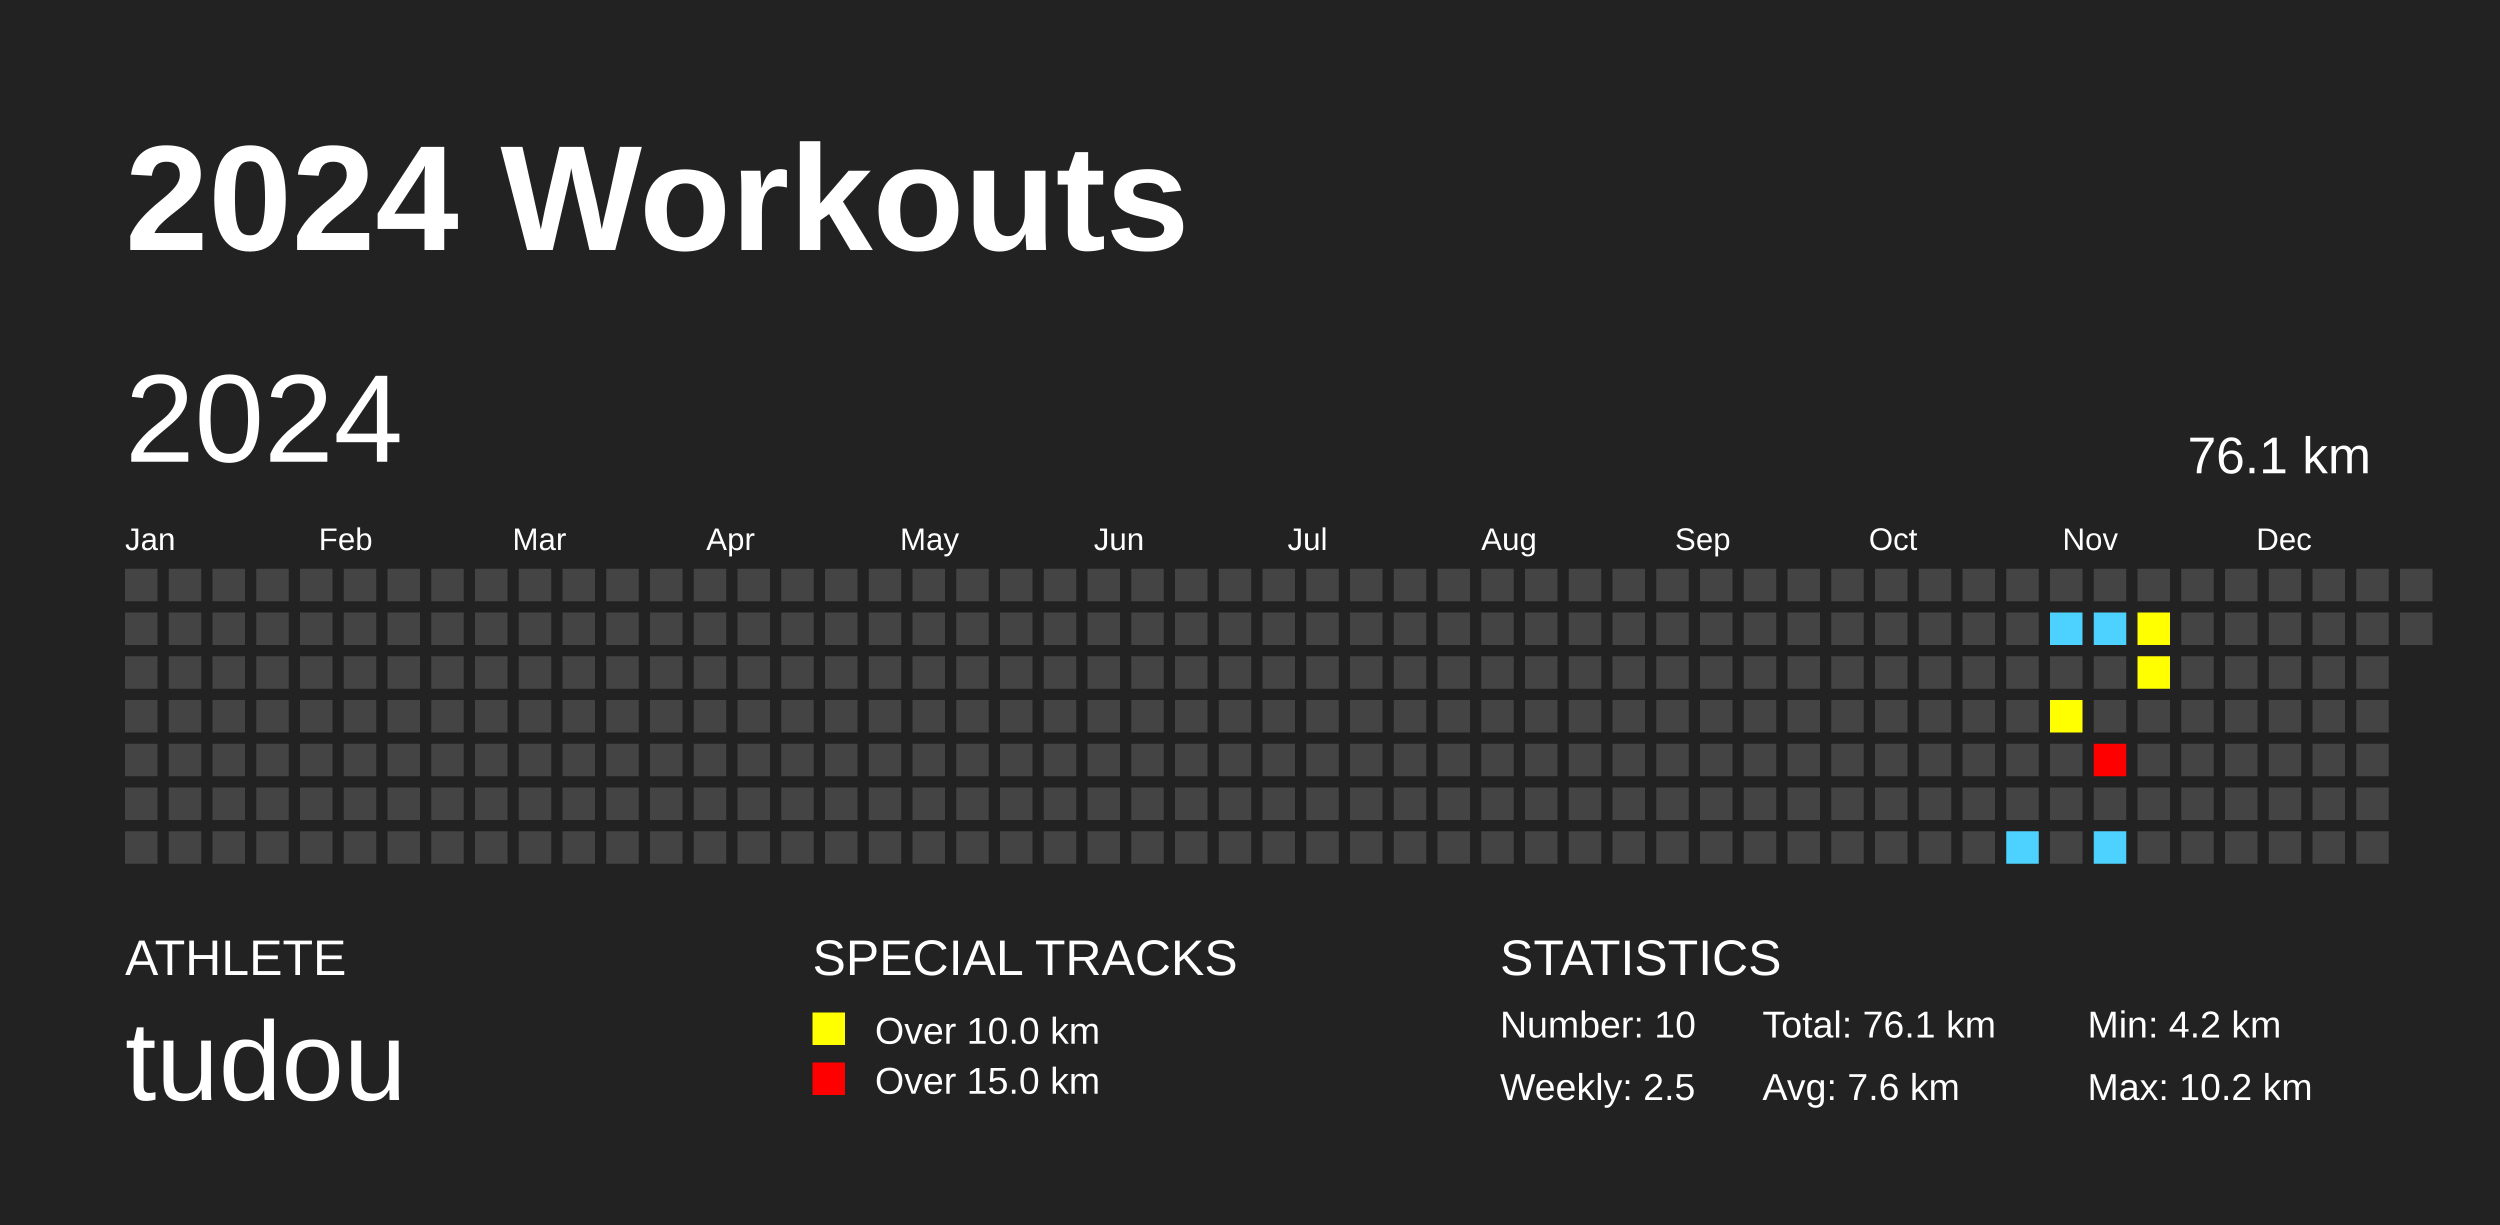
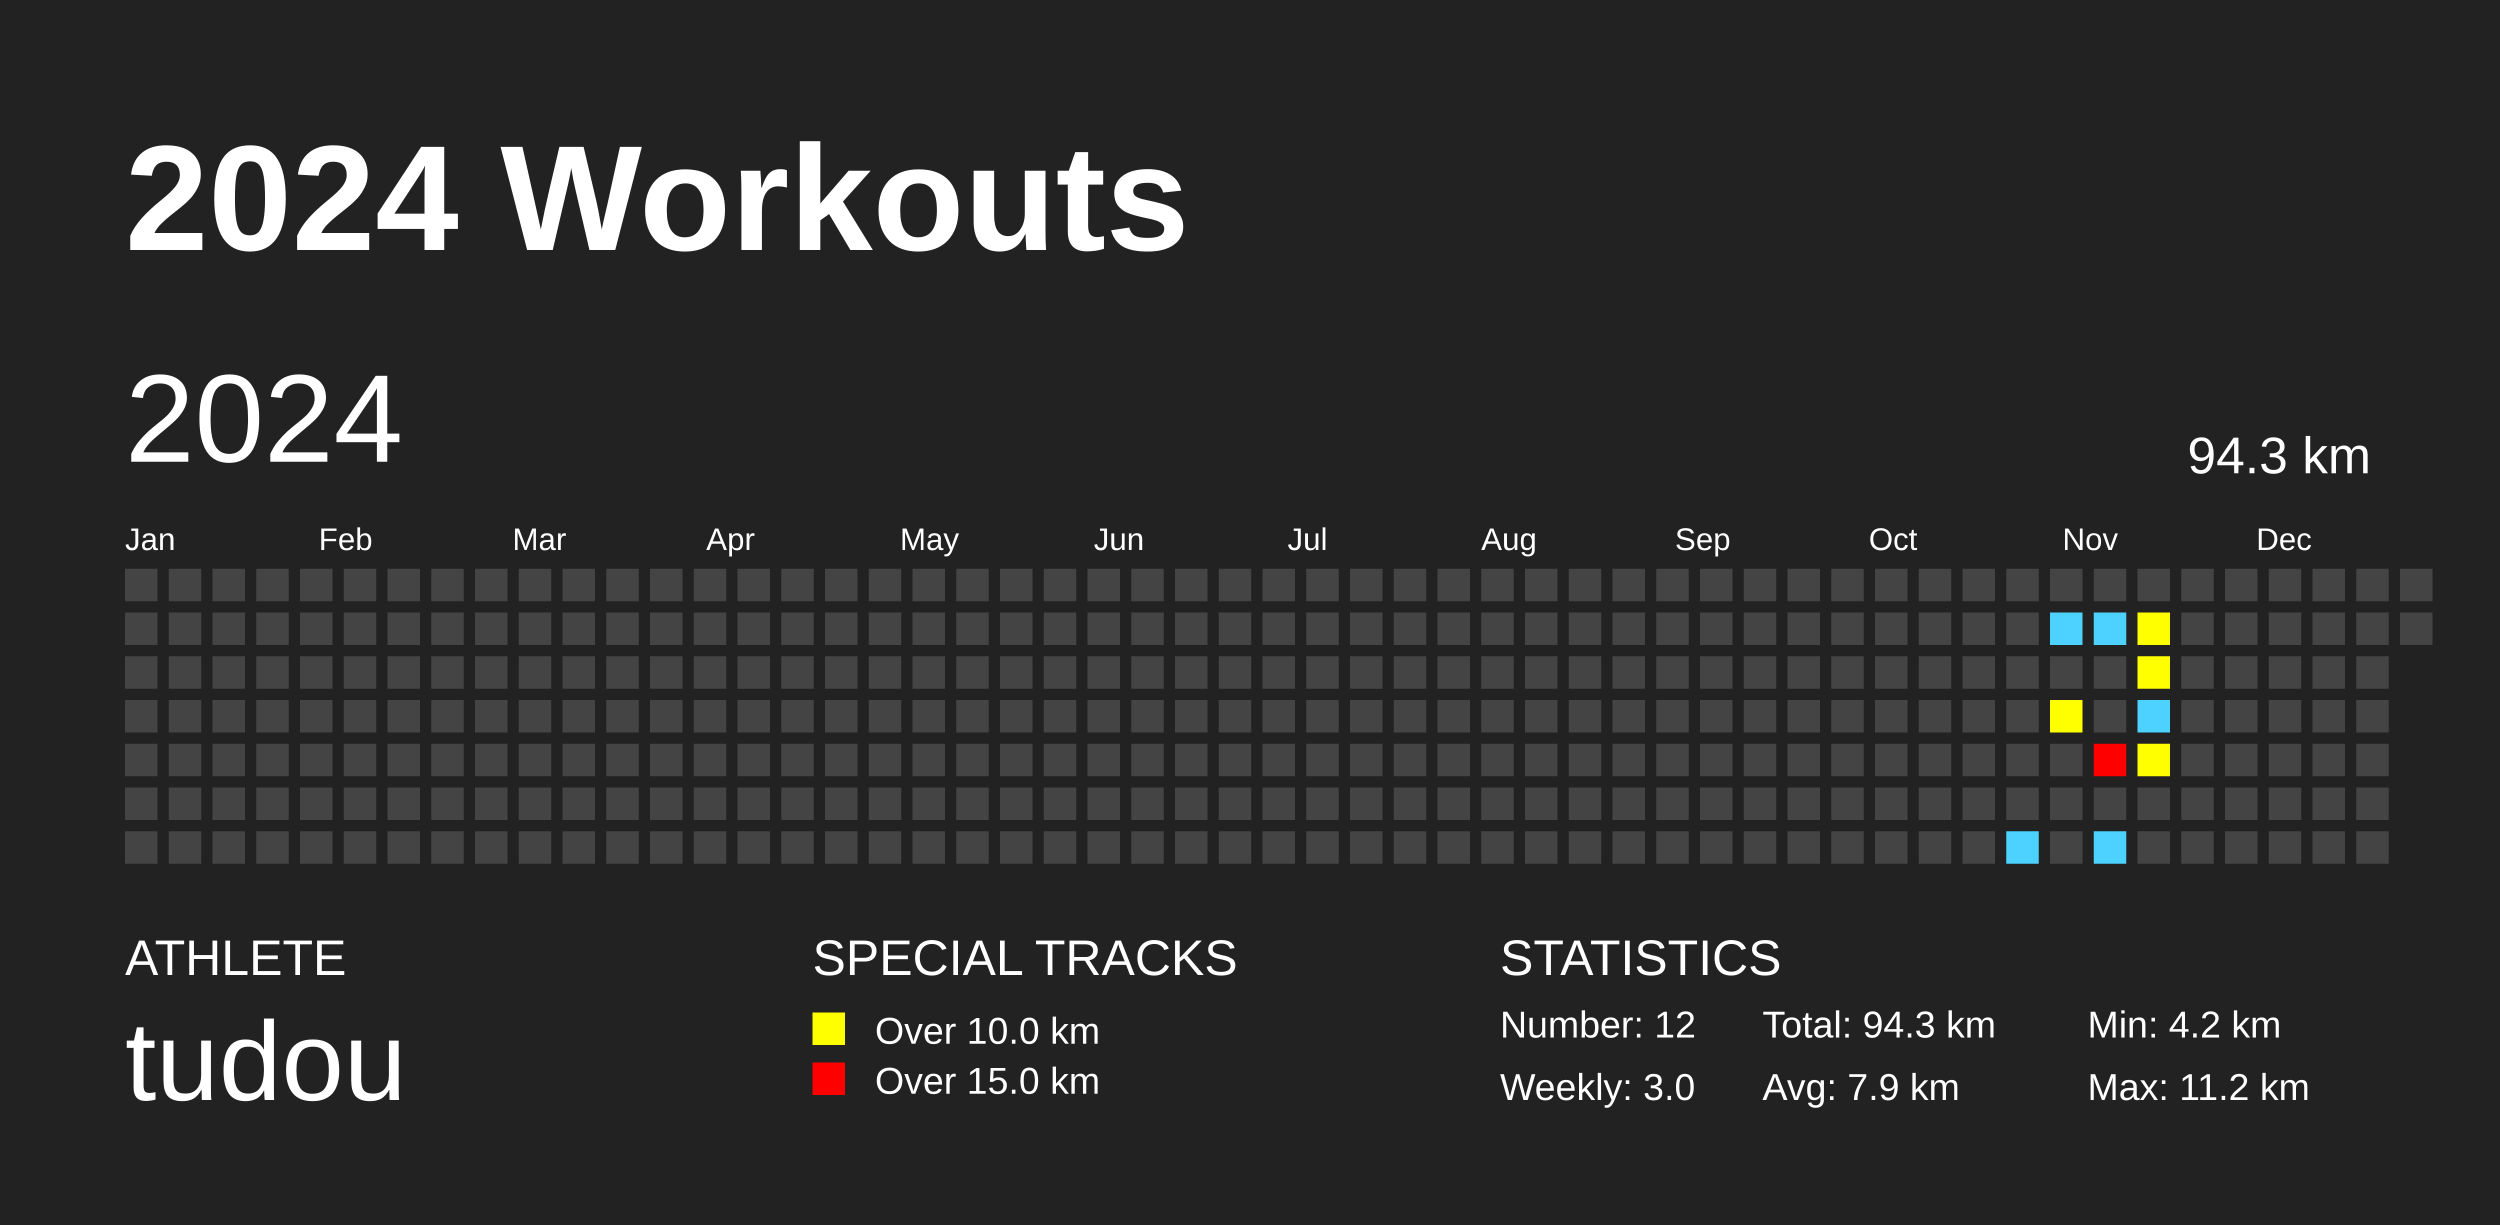
<svg xmlns="http://www.w3.org/2000/svg" baseProfile="full" height="98mm" version="1.1" viewBox="0,0,200,98" width="200mm">
  <defs />
  <rect fill="#222222" height="98" width="200" x="0" y="0" />
  <text fill="#FFFFFF" style="font-size:12px; font-family:Arial; font-weight:bold;" x="10" y="20">2024 Workouts</text>
  <text fill="#FFFFFF" style="font-size:4px; font-family:Arial" x="10" y="78">ATHLETE</text>
  <text fill="#FFFFFF" style="font-size:9px; font-family:Arial" x="10" y="88">tudou</text>
  <text fill="#FFFFFF" style="font-size:4px; font-family:Arial" x="65" y="78">SPECIAL TRACKS</text>
  <rect fill="yellow" height="2.6" width="2.6" x="65" y="81" />
  <text fill="#FFFFFF" style="font-size:3px; font-family:Arial" x="70" y="83.5">Over 10.0 km</text>
  <rect fill="red" height="2.6" width="2.6" x="65" y="85" />
  <text fill="#FFFFFF" style="font-size:3px; font-family:Arial" x="70" y="87.5">Over 15.0 km</text>
  <text fill="#FFFFFF" style="font-size:4px; font-family:Arial" x="120" y="78">STATISTICS</text>
-   <text fill="#FFFFFF" style="font-size:3px; font-family:Arial" x="120" y="83">Number: 10</text>
-   <text fill="#FFFFFF" style="font-size:3px; font-family:Arial" x="120" y="88">Weekly: 2.5</text>
-   <text fill="#FFFFFF" style="font-size:3px; font-family:Arial" x="141" y="83">Total: 76.1 km</text>
-   <text fill="#FFFFFF" style="font-size:3px; font-family:Arial" x="141" y="88">Avg: 7.6 km</text>
+   <text fill="#FFFFFF" style="font-size:3px; font-family:Arial" x="120" y="83">Number: 12</text>
+   <text fill="#FFFFFF" style="font-size:3px; font-family:Arial" x="120" y="88">Weekly: 3.0</text>
+   <text fill="#FFFFFF" style="font-size:3px; font-family:Arial" x="141" y="83">Total: 94.3 km</text>
+   <text fill="#FFFFFF" style="font-size:3px; font-family:Arial" x="141" y="88">Avg: 7.9 km</text>
  <text fill="#FFFFFF" style="font-size:3px; font-family:Arial" x="167" y="83">Min: 4.2 km</text>
-   <text fill="#FFFFFF" style="font-size:3px; font-family:Arial" x="167" y="88">Max: 10.2 km</text>
+   <text fill="#FFFFFF" style="font-size:3px; font-family:Arial" x="167" y="88">Max: 11.2 km</text>
  <text dominant-baseline="hanging" fill="#FFFFFF" style="font-size:10.0px; font-family:Arial;" x="10" y="30">2024</text>
-   <text dominant-baseline="hanging" fill="#FFFFFF" style="font-size:4.125px; font-family:Arial;" x="175" y="35">76.1 km</text>
+   <text dominant-baseline="hanging" fill="#FFFFFF" style="font-size:4.125px; font-family:Arial;" x="175" y="35">94.3 km</text>
  <text fill="#FFFFFF" style="font-size:2.5px; font-family:Arial" x="10.0" y="44">Jan</text>
  <text fill="#FFFFFF" style="font-size:2.5px; font-family:Arial" x="25.5" y="44">Feb</text>
  <text fill="#FFFFFF" style="font-size:2.5px; font-family:Arial" x="41.0" y="44">Mar</text>
  <text fill="#FFFFFF" style="font-size:2.5px; font-family:Arial" x="56.5" y="44">Apr</text>
  <text fill="#FFFFFF" style="font-size:2.5px; font-family:Arial" x="72.0" y="44">May</text>
  <text fill="#FFFFFF" style="font-size:2.5px; font-family:Arial" x="87.5" y="44">Jun</text>
  <text fill="#FFFFFF" style="font-size:2.5px; font-family:Arial" x="103.0" y="44">Jul</text>
  <text fill="#FFFFFF" style="font-size:2.5px; font-family:Arial" x="118.5" y="44">Aug</text>
  <text fill="#FFFFFF" style="font-size:2.5px; font-family:Arial" x="134.0" y="44">Sep</text>
  <text fill="#FFFFFF" style="font-size:2.5px; font-family:Arial" x="149.5" y="44">Oct</text>
  <text fill="#FFFFFF" style="font-size:2.5px; font-family:Arial" x="165.0" y="44">Nov</text>
  <text fill="#FFFFFF" style="font-size:2.5px; font-family:Arial" x="180.5" y="44">Dec</text>
  <rect fill="#444444" height="2.6" width="2.6" x="10.0" y="45.5" />
  <rect fill="#444444" height="2.6" width="2.6" x="10.0" y="49.0" />
  <rect fill="#444444" height="2.6" width="2.6" x="10.0" y="52.5" />
  <rect fill="#444444" height="2.6" width="2.6" x="10.0" y="56.0" />
  <rect fill="#444444" height="2.6" width="2.6" x="10.0" y="59.5" />
  <rect fill="#444444" height="2.6" width="2.6" x="10.0" y="63.0" />
  <rect fill="#444444" height="2.6" width="2.6" x="10.0" y="66.5" />
  <rect fill="#444444" height="2.6" width="2.6" x="13.5" y="45.5" />
  <rect fill="#444444" height="2.6" width="2.6" x="13.5" y="49.0" />
  <rect fill="#444444" height="2.6" width="2.6" x="13.5" y="52.5" />
  <rect fill="#444444" height="2.6" width="2.6" x="13.5" y="56.0" />
  <rect fill="#444444" height="2.6" width="2.6" x="13.5" y="59.5" />
  <rect fill="#444444" height="2.6" width="2.6" x="13.5" y="63.0" />
  <rect fill="#444444" height="2.6" width="2.6" x="13.5" y="66.5" />
  <rect fill="#444444" height="2.6" width="2.6" x="17.0" y="45.5" />
  <rect fill="#444444" height="2.6" width="2.6" x="17.0" y="49.0" />
  <rect fill="#444444" height="2.6" width="2.6" x="17.0" y="52.5" />
  <rect fill="#444444" height="2.6" width="2.6" x="17.0" y="56.0" />
  <rect fill="#444444" height="2.6" width="2.6" x="17.0" y="59.5" />
  <rect fill="#444444" height="2.6" width="2.6" x="17.0" y="63.0" />
  <rect fill="#444444" height="2.6" width="2.6" x="17.0" y="66.5" />
  <rect fill="#444444" height="2.6" width="2.6" x="20.5" y="45.5" />
  <rect fill="#444444" height="2.6" width="2.6" x="20.5" y="49.0" />
  <rect fill="#444444" height="2.6" width="2.6" x="20.5" y="52.5" />
  <rect fill="#444444" height="2.6" width="2.6" x="20.5" y="56.0" />
  <rect fill="#444444" height="2.6" width="2.6" x="20.5" y="59.5" />
  <rect fill="#444444" height="2.6" width="2.6" x="20.5" y="63.0" />
  <rect fill="#444444" height="2.6" width="2.6" x="20.5" y="66.5" />
  <rect fill="#444444" height="2.6" width="2.6" x="24.0" y="45.5" />
  <rect fill="#444444" height="2.6" width="2.6" x="24.0" y="49.0" />
  <rect fill="#444444" height="2.6" width="2.6" x="24.0" y="52.5" />
  <rect fill="#444444" height="2.6" width="2.6" x="24.0" y="56.0" />
  <rect fill="#444444" height="2.6" width="2.6" x="24.0" y="59.5" />
  <rect fill="#444444" height="2.6" width="2.6" x="24.0" y="63.0" />
  <rect fill="#444444" height="2.6" width="2.6" x="24.0" y="66.5" />
  <rect fill="#444444" height="2.6" width="2.6" x="27.5" y="45.5" />
  <rect fill="#444444" height="2.6" width="2.6" x="27.5" y="49.0" />
  <rect fill="#444444" height="2.6" width="2.6" x="27.5" y="52.5" />
  <rect fill="#444444" height="2.6" width="2.6" x="27.5" y="56.0" />
  <rect fill="#444444" height="2.6" width="2.6" x="27.5" y="59.5" />
  <rect fill="#444444" height="2.6" width="2.6" x="27.5" y="63.0" />
  <rect fill="#444444" height="2.6" width="2.6" x="27.5" y="66.5" />
  <rect fill="#444444" height="2.6" width="2.6" x="31.0" y="45.5" />
  <rect fill="#444444" height="2.6" width="2.6" x="31.0" y="49.0" />
  <rect fill="#444444" height="2.6" width="2.6" x="31.0" y="52.5" />
  <rect fill="#444444" height="2.6" width="2.6" x="31.0" y="56.0" />
  <rect fill="#444444" height="2.6" width="2.6" x="31.0" y="59.5" />
  <rect fill="#444444" height="2.6" width="2.6" x="31.0" y="63.0" />
  <rect fill="#444444" height="2.6" width="2.6" x="31.0" y="66.5" />
  <rect fill="#444444" height="2.6" width="2.6" x="34.5" y="45.5" />
  <rect fill="#444444" height="2.6" width="2.6" x="34.5" y="49.0" />
  <rect fill="#444444" height="2.6" width="2.6" x="34.5" y="52.5" />
  <rect fill="#444444" height="2.6" width="2.6" x="34.5" y="56.0" />
  <rect fill="#444444" height="2.6" width="2.6" x="34.5" y="59.5" />
  <rect fill="#444444" height="2.6" width="2.6" x="34.5" y="63.0" />
  <rect fill="#444444" height="2.6" width="2.6" x="34.5" y="66.5" />
  <rect fill="#444444" height="2.6" width="2.6" x="38.0" y="45.5" />
  <rect fill="#444444" height="2.6" width="2.6" x="38.0" y="49.0" />
  <rect fill="#444444" height="2.6" width="2.6" x="38.0" y="52.5" />
  <rect fill="#444444" height="2.6" width="2.6" x="38.0" y="56.0" />
  <rect fill="#444444" height="2.6" width="2.6" x="38.0" y="59.5" />
  <rect fill="#444444" height="2.6" width="2.6" x="38.0" y="63.0" />
  <rect fill="#444444" height="2.6" width="2.6" x="38.0" y="66.5" />
  <rect fill="#444444" height="2.6" width="2.6" x="41.5" y="45.5" />
  <rect fill="#444444" height="2.6" width="2.6" x="41.5" y="49.0" />
  <rect fill="#444444" height="2.6" width="2.6" x="41.5" y="52.5" />
  <rect fill="#444444" height="2.6" width="2.6" x="41.5" y="56.0" />
  <rect fill="#444444" height="2.6" width="2.6" x="41.5" y="59.5" />
  <rect fill="#444444" height="2.6" width="2.6" x="41.5" y="63.0" />
  <rect fill="#444444" height="2.6" width="2.6" x="41.5" y="66.5" />
  <rect fill="#444444" height="2.6" width="2.6" x="45.0" y="45.5" />
  <rect fill="#444444" height="2.6" width="2.6" x="45.0" y="49.0" />
  <rect fill="#444444" height="2.6" width="2.6" x="45.0" y="52.5" />
  <rect fill="#444444" height="2.6" width="2.6" x="45.0" y="56.0" />
  <rect fill="#444444" height="2.6" width="2.6" x="45.0" y="59.5" />
  <rect fill="#444444" height="2.6" width="2.6" x="45.0" y="63.0" />
  <rect fill="#444444" height="2.6" width="2.6" x="45.0" y="66.5" />
  <rect fill="#444444" height="2.6" width="2.6" x="48.5" y="45.5" />
  <rect fill="#444444" height="2.6" width="2.6" x="48.5" y="49.0" />
  <rect fill="#444444" height="2.6" width="2.6" x="48.5" y="52.5" />
  <rect fill="#444444" height="2.6" width="2.6" x="48.5" y="56.0" />
  <rect fill="#444444" height="2.6" width="2.6" x="48.5" y="59.5" />
  <rect fill="#444444" height="2.6" width="2.6" x="48.5" y="63.0" />
  <rect fill="#444444" height="2.6" width="2.6" x="48.5" y="66.5" />
  <rect fill="#444444" height="2.6" width="2.6" x="52.0" y="45.5" />
  <rect fill="#444444" height="2.6" width="2.6" x="52.0" y="49.0" />
  <rect fill="#444444" height="2.6" width="2.6" x="52.0" y="52.5" />
  <rect fill="#444444" height="2.6" width="2.6" x="52.0" y="56.0" />
  <rect fill="#444444" height="2.6" width="2.6" x="52.0" y="59.5" />
  <rect fill="#444444" height="2.6" width="2.6" x="52.0" y="63.0" />
  <rect fill="#444444" height="2.6" width="2.6" x="52.0" y="66.5" />
  <rect fill="#444444" height="2.6" width="2.6" x="55.5" y="45.5" />
  <rect fill="#444444" height="2.6" width="2.6" x="55.5" y="49.0" />
  <rect fill="#444444" height="2.6" width="2.6" x="55.5" y="52.5" />
  <rect fill="#444444" height="2.6" width="2.6" x="55.5" y="56.0" />
  <rect fill="#444444" height="2.6" width="2.6" x="55.5" y="59.5" />
  <rect fill="#444444" height="2.6" width="2.6" x="55.5" y="63.0" />
  <rect fill="#444444" height="2.6" width="2.6" x="55.5" y="66.5" />
  <rect fill="#444444" height="2.6" width="2.6" x="59.0" y="45.5" />
  <rect fill="#444444" height="2.6" width="2.6" x="59.0" y="49.0" />
  <rect fill="#444444" height="2.6" width="2.6" x="59.0" y="52.5" />
  <rect fill="#444444" height="2.6" width="2.6" x="59.0" y="56.0" />
  <rect fill="#444444" height="2.6" width="2.6" x="59.0" y="59.5" />
  <rect fill="#444444" height="2.6" width="2.6" x="59.0" y="63.0" />
  <rect fill="#444444" height="2.6" width="2.6" x="59.0" y="66.5" />
  <rect fill="#444444" height="2.6" width="2.6" x="62.5" y="45.5" />
  <rect fill="#444444" height="2.6" width="2.6" x="62.5" y="49.0" />
  <rect fill="#444444" height="2.6" width="2.6" x="62.5" y="52.5" />
  <rect fill="#444444" height="2.6" width="2.6" x="62.5" y="56.0" />
  <rect fill="#444444" height="2.6" width="2.6" x="62.5" y="59.5" />
  <rect fill="#444444" height="2.6" width="2.6" x="62.5" y="63.0" />
  <rect fill="#444444" height="2.6" width="2.6" x="62.5" y="66.5" />
  <rect fill="#444444" height="2.6" width="2.6" x="66.0" y="45.5" />
  <rect fill="#444444" height="2.6" width="2.6" x="66.0" y="49.0" />
  <rect fill="#444444" height="2.6" width="2.6" x="66.0" y="52.5" />
  <rect fill="#444444" height="2.6" width="2.6" x="66.0" y="56.0" />
  <rect fill="#444444" height="2.6" width="2.6" x="66.0" y="59.5" />
  <rect fill="#444444" height="2.6" width="2.6" x="66.0" y="63.0" />
  <rect fill="#444444" height="2.6" width="2.6" x="66.0" y="66.5" />
  <rect fill="#444444" height="2.6" width="2.6" x="69.5" y="45.5" />
  <rect fill="#444444" height="2.6" width="2.6" x="69.5" y="49.0" />
  <rect fill="#444444" height="2.6" width="2.6" x="69.5" y="52.5" />
  <rect fill="#444444" height="2.6" width="2.6" x="69.5" y="56.0" />
  <rect fill="#444444" height="2.6" width="2.6" x="69.5" y="59.5" />
  <rect fill="#444444" height="2.6" width="2.6" x="69.5" y="63.0" />
  <rect fill="#444444" height="2.6" width="2.6" x="69.5" y="66.5" />
  <rect fill="#444444" height="2.6" width="2.6" x="73.0" y="45.5" />
  <rect fill="#444444" height="2.6" width="2.6" x="73.0" y="49.0" />
  <rect fill="#444444" height="2.6" width="2.6" x="73.0" y="52.5" />
  <rect fill="#444444" height="2.6" width="2.6" x="73.0" y="56.0" />
  <rect fill="#444444" height="2.6" width="2.6" x="73.0" y="59.5" />
  <rect fill="#444444" height="2.6" width="2.6" x="73.0" y="63.0" />
  <rect fill="#444444" height="2.6" width="2.6" x="73.0" y="66.5" />
  <rect fill="#444444" height="2.6" width="2.6" x="76.5" y="45.5" />
  <rect fill="#444444" height="2.6" width="2.6" x="76.5" y="49.0" />
  <rect fill="#444444" height="2.6" width="2.6" x="76.5" y="52.5" />
  <rect fill="#444444" height="2.6" width="2.6" x="76.5" y="56.0" />
  <rect fill="#444444" height="2.6" width="2.6" x="76.5" y="59.5" />
  <rect fill="#444444" height="2.6" width="2.6" x="76.5" y="63.0" />
  <rect fill="#444444" height="2.6" width="2.6" x="76.5" y="66.5" />
  <rect fill="#444444" height="2.6" width="2.6" x="80.0" y="45.5" />
  <rect fill="#444444" height="2.6" width="2.6" x="80.0" y="49.0" />
  <rect fill="#444444" height="2.6" width="2.6" x="80.0" y="52.5" />
  <rect fill="#444444" height="2.6" width="2.6" x="80.0" y="56.0" />
  <rect fill="#444444" height="2.6" width="2.6" x="80.0" y="59.5" />
  <rect fill="#444444" height="2.6" width="2.6" x="80.0" y="63.0" />
  <rect fill="#444444" height="2.6" width="2.6" x="80.0" y="66.5" />
  <rect fill="#444444" height="2.6" width="2.6" x="83.5" y="45.5" />
  <rect fill="#444444" height="2.6" width="2.6" x="83.5" y="49.0" />
  <rect fill="#444444" height="2.6" width="2.6" x="83.5" y="52.5" />
  <rect fill="#444444" height="2.6" width="2.6" x="83.5" y="56.0" />
  <rect fill="#444444" height="2.6" width="2.6" x="83.5" y="59.5" />
  <rect fill="#444444" height="2.6" width="2.6" x="83.5" y="63.0" />
  <rect fill="#444444" height="2.6" width="2.6" x="83.5" y="66.5" />
  <rect fill="#444444" height="2.6" width="2.6" x="87.0" y="45.5" />
  <rect fill="#444444" height="2.6" width="2.6" x="87.0" y="49.0" />
  <rect fill="#444444" height="2.6" width="2.6" x="87.0" y="52.5" />
  <rect fill="#444444" height="2.6" width="2.6" x="87.0" y="56.0" />
  <rect fill="#444444" height="2.6" width="2.6" x="87.0" y="59.5" />
  <rect fill="#444444" height="2.6" width="2.6" x="87.0" y="63.0" />
  <rect fill="#444444" height="2.6" width="2.6" x="87.0" y="66.5" />
  <rect fill="#444444" height="2.6" width="2.6" x="90.5" y="45.5" />
  <rect fill="#444444" height="2.6" width="2.6" x="90.5" y="49.0" />
  <rect fill="#444444" height="2.6" width="2.6" x="90.5" y="52.5" />
  <rect fill="#444444" height="2.6" width="2.6" x="90.5" y="56.0" />
  <rect fill="#444444" height="2.6" width="2.6" x="90.5" y="59.5" />
  <rect fill="#444444" height="2.6" width="2.6" x="90.5" y="63.0" />
  <rect fill="#444444" height="2.6" width="2.6" x="90.5" y="66.5" />
  <rect fill="#444444" height="2.6" width="2.6" x="94.0" y="45.5" />
  <rect fill="#444444" height="2.6" width="2.6" x="94.0" y="49.0" />
  <rect fill="#444444" height="2.6" width="2.6" x="94.0" y="52.5" />
  <rect fill="#444444" height="2.6" width="2.6" x="94.0" y="56.0" />
  <rect fill="#444444" height="2.6" width="2.6" x="94.0" y="59.5" />
  <rect fill="#444444" height="2.6" width="2.6" x="94.0" y="63.0" />
  <rect fill="#444444" height="2.6" width="2.6" x="94.0" y="66.5" />
  <rect fill="#444444" height="2.6" width="2.6" x="97.5" y="45.5" />
  <rect fill="#444444" height="2.6" width="2.6" x="97.5" y="49.0" />
  <rect fill="#444444" height="2.6" width="2.6" x="97.5" y="52.5" />
  <rect fill="#444444" height="2.6" width="2.6" x="97.5" y="56.0" />
  <rect fill="#444444" height="2.6" width="2.6" x="97.5" y="59.5" />
  <rect fill="#444444" height="2.6" width="2.6" x="97.5" y="63.0" />
  <rect fill="#444444" height="2.6" width="2.6" x="97.5" y="66.5" />
  <rect fill="#444444" height="2.6" width="2.6" x="101.0" y="45.5" />
  <rect fill="#444444" height="2.6" width="2.6" x="101.0" y="49.0" />
  <rect fill="#444444" height="2.6" width="2.6" x="101.0" y="52.5" />
  <rect fill="#444444" height="2.6" width="2.6" x="101.0" y="56.0" />
  <rect fill="#444444" height="2.6" width="2.6" x="101.0" y="59.5" />
  <rect fill="#444444" height="2.6" width="2.6" x="101.0" y="63.0" />
  <rect fill="#444444" height="2.6" width="2.6" x="101.0" y="66.5" />
  <rect fill="#444444" height="2.6" width="2.6" x="104.5" y="45.5" />
  <rect fill="#444444" height="2.6" width="2.6" x="104.5" y="49.0" />
  <rect fill="#444444" height="2.6" width="2.6" x="104.5" y="52.5" />
  <rect fill="#444444" height="2.6" width="2.6" x="104.5" y="56.0" />
  <rect fill="#444444" height="2.6" width="2.6" x="104.5" y="59.5" />
  <rect fill="#444444" height="2.6" width="2.6" x="104.5" y="63.0" />
  <rect fill="#444444" height="2.6" width="2.6" x="104.5" y="66.5" />
  <rect fill="#444444" height="2.6" width="2.6" x="108.0" y="45.5" />
  <rect fill="#444444" height="2.6" width="2.6" x="108.0" y="49.0" />
  <rect fill="#444444" height="2.6" width="2.6" x="108.0" y="52.5" />
  <rect fill="#444444" height="2.6" width="2.6" x="108.0" y="56.0" />
  <rect fill="#444444" height="2.6" width="2.6" x="108.0" y="59.5" />
  <rect fill="#444444" height="2.6" width="2.6" x="108.0" y="63.0" />
  <rect fill="#444444" height="2.6" width="2.6" x="108.0" y="66.5" />
  <rect fill="#444444" height="2.6" width="2.6" x="111.5" y="45.5" />
  <rect fill="#444444" height="2.6" width="2.6" x="111.5" y="49.0" />
  <rect fill="#444444" height="2.6" width="2.6" x="111.5" y="52.5" />
  <rect fill="#444444" height="2.6" width="2.6" x="111.5" y="56.0" />
  <rect fill="#444444" height="2.6" width="2.6" x="111.5" y="59.5" />
  <rect fill="#444444" height="2.6" width="2.6" x="111.5" y="63.0" />
  <rect fill="#444444" height="2.6" width="2.6" x="111.5" y="66.5" />
  <rect fill="#444444" height="2.6" width="2.6" x="115.0" y="45.5" />
  <rect fill="#444444" height="2.6" width="2.6" x="115.0" y="49.0" />
  <rect fill="#444444" height="2.6" width="2.6" x="115.0" y="52.5" />
  <rect fill="#444444" height="2.6" width="2.6" x="115.0" y="56.0" />
  <rect fill="#444444" height="2.6" width="2.6" x="115.0" y="59.5" />
  <rect fill="#444444" height="2.6" width="2.6" x="115.0" y="63.0" />
  <rect fill="#444444" height="2.6" width="2.6" x="115.0" y="66.5" />
  <rect fill="#444444" height="2.6" width="2.6" x="118.5" y="45.5" />
  <rect fill="#444444" height="2.6" width="2.6" x="118.5" y="49.0" />
  <rect fill="#444444" height="2.6" width="2.6" x="118.5" y="52.5" />
  <rect fill="#444444" height="2.6" width="2.6" x="118.5" y="56.0" />
  <rect fill="#444444" height="2.6" width="2.6" x="118.5" y="59.5" />
  <rect fill="#444444" height="2.6" width="2.6" x="118.5" y="63.0" />
  <rect fill="#444444" height="2.6" width="2.6" x="118.5" y="66.5" />
  <rect fill="#444444" height="2.6" width="2.6" x="122.0" y="45.5" />
  <rect fill="#444444" height="2.6" width="2.6" x="122.0" y="49.0" />
  <rect fill="#444444" height="2.6" width="2.6" x="122.0" y="52.5" />
  <rect fill="#444444" height="2.6" width="2.6" x="122.0" y="56.0" />
  <rect fill="#444444" height="2.6" width="2.6" x="122.0" y="59.5" />
  <rect fill="#444444" height="2.6" width="2.6" x="122.0" y="63.0" />
  <rect fill="#444444" height="2.6" width="2.6" x="122.0" y="66.5" />
  <rect fill="#444444" height="2.6" width="2.6" x="125.5" y="45.5" />
  <rect fill="#444444" height="2.6" width="2.6" x="125.5" y="49.0" />
  <rect fill="#444444" height="2.6" width="2.6" x="125.5" y="52.5" />
  <rect fill="#444444" height="2.6" width="2.6" x="125.5" y="56.0" />
  <rect fill="#444444" height="2.6" width="2.6" x="125.5" y="59.5" />
  <rect fill="#444444" height="2.6" width="2.6" x="125.5" y="63.0" />
  <rect fill="#444444" height="2.6" width="2.6" x="125.5" y="66.5" />
  <rect fill="#444444" height="2.6" width="2.6" x="129.0" y="45.5" />
  <rect fill="#444444" height="2.6" width="2.6" x="129.0" y="49.0" />
  <rect fill="#444444" height="2.6" width="2.6" x="129.0" y="52.5" />
  <rect fill="#444444" height="2.6" width="2.6" x="129.0" y="56.0" />
  <rect fill="#444444" height="2.6" width="2.6" x="129.0" y="59.5" />
  <rect fill="#444444" height="2.6" width="2.6" x="129.0" y="63.0" />
  <rect fill="#444444" height="2.6" width="2.6" x="129.0" y="66.5" />
  <rect fill="#444444" height="2.6" width="2.6" x="132.5" y="45.5" />
  <rect fill="#444444" height="2.6" width="2.6" x="132.5" y="49.0" />
  <rect fill="#444444" height="2.6" width="2.6" x="132.5" y="52.5" />
  <rect fill="#444444" height="2.6" width="2.6" x="132.5" y="56.0" />
  <rect fill="#444444" height="2.6" width="2.6" x="132.5" y="59.5" />
  <rect fill="#444444" height="2.6" width="2.6" x="132.5" y="63.0" />
  <rect fill="#444444" height="2.6" width="2.6" x="132.5" y="66.5" />
  <rect fill="#444444" height="2.6" width="2.6" x="136.0" y="45.5" />
  <rect fill="#444444" height="2.6" width="2.6" x="136.0" y="49.0" />
  <rect fill="#444444" height="2.6" width="2.6" x="136.0" y="52.5" />
  <rect fill="#444444" height="2.6" width="2.6" x="136.0" y="56.0" />
  <rect fill="#444444" height="2.6" width="2.6" x="136.0" y="59.5" />
  <rect fill="#444444" height="2.6" width="2.6" x="136.0" y="63.0" />
  <rect fill="#444444" height="2.6" width="2.6" x="136.0" y="66.5" />
  <rect fill="#444444" height="2.6" width="2.6" x="139.5" y="45.5" />
  <rect fill="#444444" height="2.6" width="2.6" x="139.5" y="49.0" />
  <rect fill="#444444" height="2.6" width="2.6" x="139.5" y="52.5" />
  <rect fill="#444444" height="2.6" width="2.6" x="139.5" y="56.0" />
  <rect fill="#444444" height="2.6" width="2.6" x="139.5" y="59.5" />
  <rect fill="#444444" height="2.6" width="2.6" x="139.5" y="63.0" />
  <rect fill="#444444" height="2.6" width="2.6" x="139.5" y="66.5" />
  <rect fill="#444444" height="2.6" width="2.6" x="143.0" y="45.5" />
  <rect fill="#444444" height="2.6" width="2.6" x="143.0" y="49.0" />
  <rect fill="#444444" height="2.6" width="2.6" x="143.0" y="52.5" />
  <rect fill="#444444" height="2.6" width="2.6" x="143.0" y="56.0" />
  <rect fill="#444444" height="2.6" width="2.6" x="143.0" y="59.5" />
  <rect fill="#444444" height="2.6" width="2.6" x="143.0" y="63.0" />
  <rect fill="#444444" height="2.6" width="2.6" x="143.0" y="66.5" />
  <rect fill="#444444" height="2.6" width="2.6" x="146.5" y="45.5" />
  <rect fill="#444444" height="2.6" width="2.6" x="146.5" y="49.0" />
  <rect fill="#444444" height="2.6" width="2.6" x="146.5" y="52.5" />
  <rect fill="#444444" height="2.6" width="2.6" x="146.5" y="56.0" />
  <rect fill="#444444" height="2.6" width="2.6" x="146.5" y="59.5" />
  <rect fill="#444444" height="2.6" width="2.6" x="146.5" y="63.0" />
  <rect fill="#444444" height="2.6" width="2.6" x="146.5" y="66.5" />
  <rect fill="#444444" height="2.6" width="2.6" x="150.0" y="45.5" />
  <rect fill="#444444" height="2.6" width="2.6" x="150.0" y="49.0" />
  <rect fill="#444444" height="2.6" width="2.6" x="150.0" y="52.5" />
  <rect fill="#444444" height="2.6" width="2.6" x="150.0" y="56.0" />
  <rect fill="#444444" height="2.6" width="2.6" x="150.0" y="59.5" />
  <rect fill="#444444" height="2.6" width="2.6" x="150.0" y="63.0" />
  <rect fill="#444444" height="2.6" width="2.6" x="150.0" y="66.5" />
  <rect fill="#444444" height="2.6" width="2.6" x="153.5" y="45.5" />
  <rect fill="#444444" height="2.6" width="2.6" x="153.5" y="49.0" />
  <rect fill="#444444" height="2.6" width="2.6" x="153.5" y="52.5" />
  <rect fill="#444444" height="2.6" width="2.6" x="153.5" y="56.0" />
  <rect fill="#444444" height="2.6" width="2.6" x="153.5" y="59.5" />
  <rect fill="#444444" height="2.6" width="2.6" x="153.5" y="63.0" />
  <rect fill="#444444" height="2.6" width="2.6" x="153.5" y="66.5" />
  <rect fill="#444444" height="2.6" width="2.6" x="157.0" y="45.5" />
  <rect fill="#444444" height="2.6" width="2.6" x="157.0" y="49.0" />
  <rect fill="#444444" height="2.6" width="2.6" x="157.0" y="52.5" />
  <rect fill="#444444" height="2.6" width="2.6" x="157.0" y="56.0" />
  <rect fill="#444444" height="2.6" width="2.6" x="157.0" y="59.5" />
  <rect fill="#444444" height="2.6" width="2.6" x="157.0" y="63.0" />
  <rect fill="#444444" height="2.6" width="2.6" x="157.0" y="66.5" />
  <rect fill="#444444" height="2.6" width="2.6" x="160.5" y="45.5" />
  <rect fill="#444444" height="2.6" width="2.6" x="160.5" y="49.0" />
  <rect fill="#444444" height="2.6" width="2.6" x="160.5" y="52.5" />
  <rect fill="#444444" height="2.6" width="2.6" x="160.5" y="56.0" />
  <rect fill="#444444" height="2.6" width="2.6" x="160.5" y="59.5" />
  <rect fill="#444444" height="2.6" width="2.6" x="160.5" y="63.0" />
  <rect fill="#4DD2FF" height="2.6" width="2.6" x="160.5" y="66.5" />
  <rect fill="#444444" height="2.6" width="2.6" x="164.0" y="45.5" />
  <rect fill="#4DD2FF" height="2.6" width="2.6" x="164.0" y="49.0" />
  <rect fill="#444444" height="2.6" width="2.6" x="164.0" y="52.5" />
  <rect fill="yellow" height="2.6" width="2.6" x="164.0" y="56.0" />
  <rect fill="#444444" height="2.6" width="2.6" x="164.0" y="59.5" />
  <rect fill="#444444" height="2.6" width="2.6" x="164.0" y="63.0" />
  <rect fill="#444444" height="2.6" width="2.6" x="164.0" y="66.5" />
  <rect fill="#444444" height="2.6" width="2.6" x="167.5" y="45.5" />
  <rect fill="#4DD2FF" height="2.6" width="2.6" x="167.5" y="49.0" />
  <rect fill="#444444" height="2.6" width="2.6" x="167.5" y="52.5" />
  <rect fill="#444444" height="2.6" width="2.6" x="167.5" y="56.0" />
  <rect fill="red" height="2.6" width="2.6" x="167.5" y="59.5" />
  <rect fill="#444444" height="2.6" width="2.6" x="167.5" y="63.0" />
  <rect fill="#4DD2FF" height="2.6" width="2.6" x="167.5" y="66.5" />
  <rect fill="#444444" height="2.6" width="2.6" x="171.0" y="45.5" />
  <rect fill="yellow" height="2.6" width="2.6" x="171.0" y="49.0" />
  <rect fill="yellow" height="2.6" width="2.6" x="171.0" y="52.5" />
-   <rect fill="#444444" height="2.6" width="2.6" x="171.0" y="56.0" />
-   <rect fill="#444444" height="2.6" width="2.6" x="171.0" y="59.5" />
+   <rect fill="#4DD2FF" height="2.6" width="2.6" x="171.0" y="56.0" />
+   <rect fill="yellow" height="2.6" width="2.6" x="171.0" y="59.5" />
  <rect fill="#444444" height="2.6" width="2.6" x="171.0" y="63.0" />
  <rect fill="#444444" height="2.6" width="2.6" x="171.0" y="66.5" />
  <rect fill="#444444" height="2.6" width="2.6" x="174.5" y="45.5" />
  <rect fill="#444444" height="2.6" width="2.6" x="174.5" y="49.0" />
  <rect fill="#444444" height="2.6" width="2.6" x="174.5" y="52.5" />
  <rect fill="#444444" height="2.6" width="2.6" x="174.5" y="56.0" />
  <rect fill="#444444" height="2.6" width="2.6" x="174.5" y="59.5" />
  <rect fill="#444444" height="2.6" width="2.6" x="174.5" y="63.0" />
  <rect fill="#444444" height="2.6" width="2.6" x="174.5" y="66.5" />
  <rect fill="#444444" height="2.6" width="2.6" x="178.0" y="45.5" />
  <rect fill="#444444" height="2.6" width="2.6" x="178.0" y="49.0" />
  <rect fill="#444444" height="2.6" width="2.6" x="178.0" y="52.5" />
  <rect fill="#444444" height="2.6" width="2.6" x="178.0" y="56.0" />
  <rect fill="#444444" height="2.6" width="2.6" x="178.0" y="59.5" />
  <rect fill="#444444" height="2.6" width="2.6" x="178.0" y="63.0" />
  <rect fill="#444444" height="2.6" width="2.6" x="178.0" y="66.5" />
  <rect fill="#444444" height="2.6" width="2.6" x="181.5" y="45.5" />
  <rect fill="#444444" height="2.6" width="2.6" x="181.5" y="49.0" />
  <rect fill="#444444" height="2.6" width="2.6" x="181.5" y="52.5" />
  <rect fill="#444444" height="2.6" width="2.6" x="181.5" y="56.0" />
  <rect fill="#444444" height="2.6" width="2.6" x="181.5" y="59.5" />
  <rect fill="#444444" height="2.6" width="2.6" x="181.5" y="63.0" />
  <rect fill="#444444" height="2.6" width="2.6" x="181.5" y="66.5" />
  <rect fill="#444444" height="2.6" width="2.6" x="185.0" y="45.5" />
  <rect fill="#444444" height="2.6" width="2.6" x="185.0" y="49.0" />
  <rect fill="#444444" height="2.6" width="2.6" x="185.0" y="52.5" />
  <rect fill="#444444" height="2.6" width="2.6" x="185.0" y="56.0" />
  <rect fill="#444444" height="2.6" width="2.6" x="185.0" y="59.5" />
  <rect fill="#444444" height="2.6" width="2.6" x="185.0" y="63.0" />
  <rect fill="#444444" height="2.6" width="2.6" x="185.0" y="66.5" />
  <rect fill="#444444" height="2.6" width="2.6" x="188.5" y="45.5" />
  <rect fill="#444444" height="2.6" width="2.6" x="188.5" y="49.0" />
  <rect fill="#444444" height="2.6" width="2.6" x="188.5" y="52.5" />
  <rect fill="#444444" height="2.6" width="2.6" x="188.5" y="56.0" />
  <rect fill="#444444" height="2.6" width="2.6" x="188.5" y="59.5" />
  <rect fill="#444444" height="2.6" width="2.6" x="188.5" y="63.0" />
  <rect fill="#444444" height="2.6" width="2.6" x="188.5" y="66.5" />
  <rect fill="#444444" height="2.6" width="2.6" x="192.0" y="45.5" />
  <rect fill="#444444" height="2.6" width="2.6" x="192.0" y="49.0" />
</svg>
